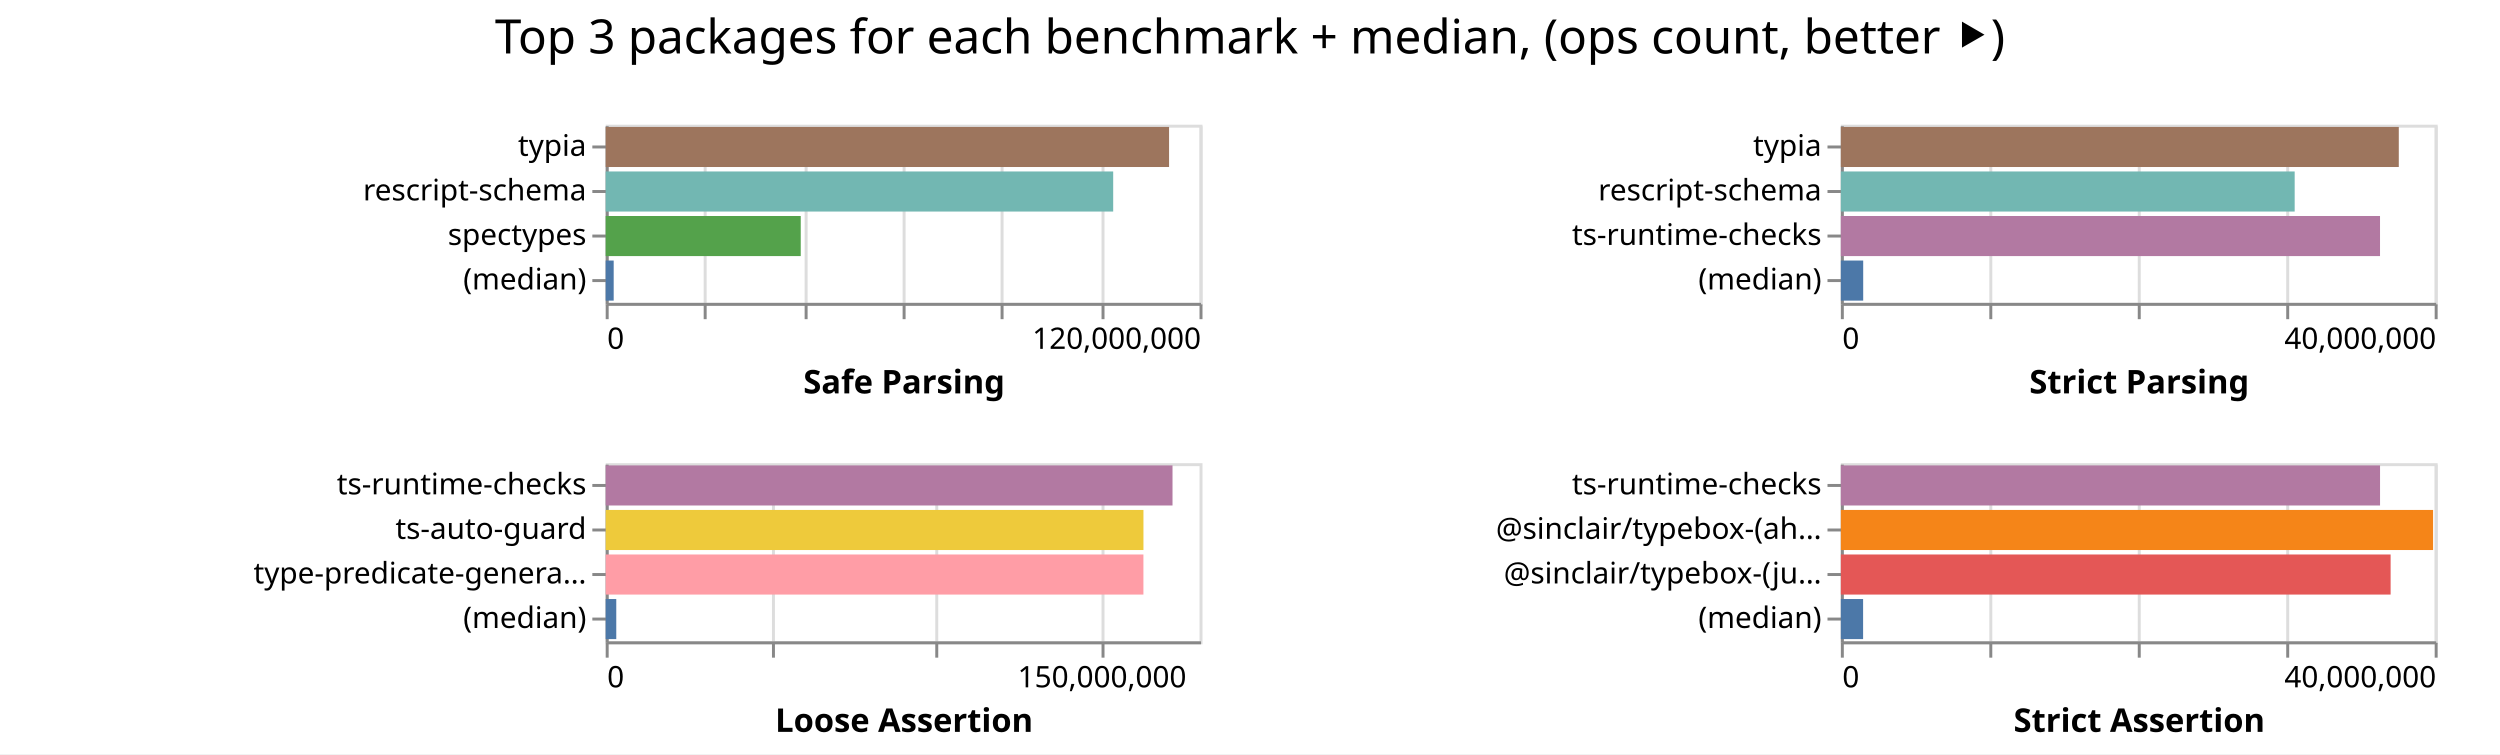
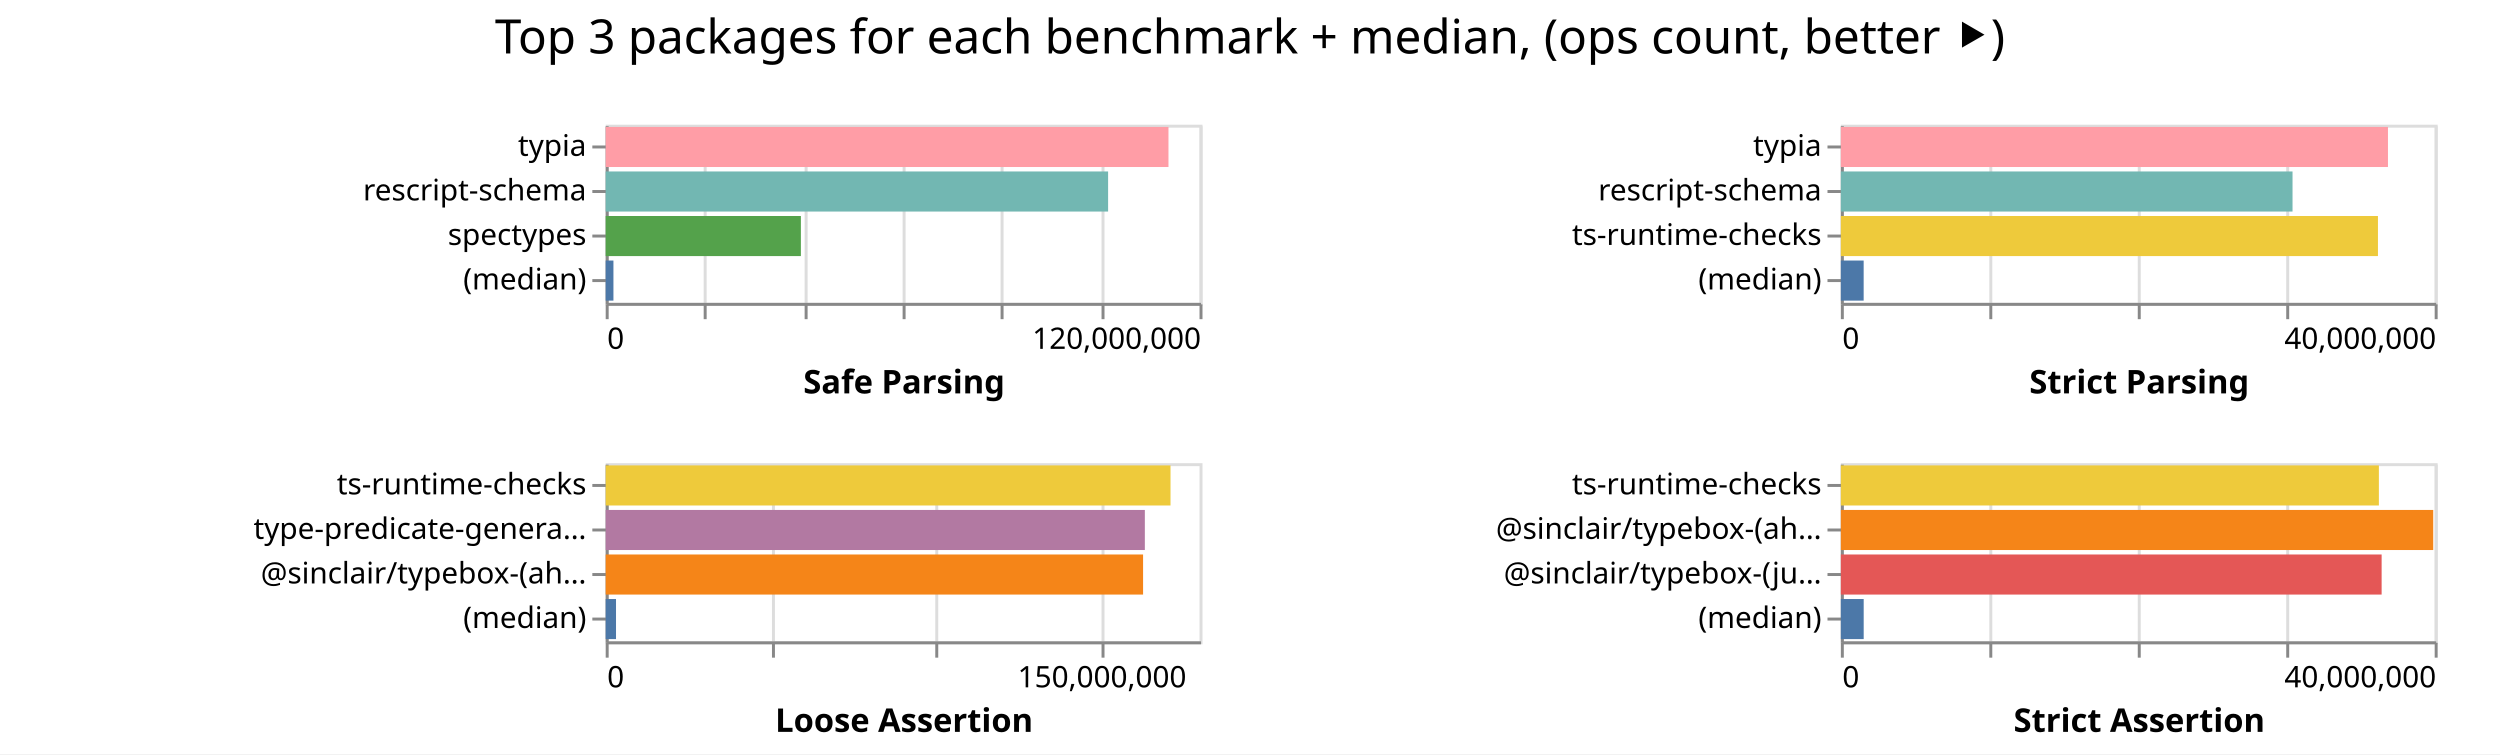
<svg xmlns="http://www.w3.org/2000/svg" width="842" height="254" class="marks">
  <path fill="#fff" d="M0 0h842v254H0z" />
  <g fill="none" stroke-miterlimit="10" aria-roledescription="group mark container" class="mark-group role-frame root">
    <path d="M204 42" aria-hidden="true" class="background" />
    <g aria-roledescription="group mark container" class="mark-group role-scope child__Safe_Parsing_group">
      <path stroke="#ddd" d="M204.5 42.5h200v60h-200Z" aria-hidden="true" class="background" />
      <g aria-hidden="true" class="mark-group role-axis">
        <path d="M204.5 102.5" aria-hidden="true" class="background" pointer-events="none" />
        <g stroke="#ddd" class="mark-rule role-axis-grid" pointer-events="none">
          <path d="M204.5 102.5v-60M237.5 102.5v-60M271.5 102.5v-60M304.5 102.5v-60M337.5 102.5v-60M371.5 102.5v-60M404.5 102.5v-60" />
        </g>
      </g>
      <g aria-label="X-axis titled 'Safe Parsing' for a linear scale with values from 0 to 120,000,000" aria-roledescription="axis" class="mark-group role-axis" pointer-events="none">
        <path d="M204.5 102.5" aria-hidden="true" class="background" />
        <g stroke="#888" class="mark-rule role-axis-tick">
          <path d="M204.5 102.5v5M237.5 102.5v5M271.5 102.5v5M304.5 102.5v5M337.5 102.5v5M371.5 102.5v5M404.5 102.5v5" />
        </g>
        <g fill="#000" class="mark-text role-axis-label" font-family="sans-serif" font-size="10">
          <text transform="translate(204.5 117.5)">0</text>
          <text text-anchor="end" transform="translate(404.5 117.5)">120,000,000</text>
        </g>
        <path stroke="#888" d="M204.5 102.5h200" class="mark-rule role-axis-domain" />
        <text fill="#000" class="mark-text role-axis-title" font-family="sans-serif" font-size="11" font-weight="bold" text-anchor="middle" transform="translate(304.5 132.5)">Safe Parsing</text>
      </g>
      <g aria-label="Y-axis for a discrete scale with 4 values: typia, rescript-schema, spectypes, (median)" aria-roledescription="axis" class="mark-group role-axis" pointer-events="none">
        <path d="M204.5 42.5" aria-hidden="true" class="background" />
        <g stroke="#888" class="mark-rule role-axis-tick">
          <path d="M204.5 49.5h-5M204.5 64.5h-5M204.5 79.5h-5M204.5 94.5h-5" />
        </g>
        <g fill="#000" class="mark-text role-axis-label" font-family="sans-serif" font-size="10" text-anchor="end">
          <text transform="translate(197.5 52.5)">typia</text>
          <text transform="translate(197.5 67.5)">rescript-schema</text>
          <text transform="translate(197.5 82.5)">spectypes</text>
          <text transform="translate(197.5 97.5)">(median)</text>
        </g>
        <path stroke="#888" d="M204.5 42.5v60" class="mark-rule role-axis-domain" />
      </g>
      <g aria-roledescription="rect mark container" class="mark-rect role-mark child__Safe_Parsing_marks">
-         <path fill="#9d755d" d="M204 42.75h189.741v13.5H204Z" aria-label="Safe Parsing: 113844880; name: typia" aria-roledescription="bar" />
-         <path fill="#72b7b2" d="M204 57.75h170.923v13.5H204Z" aria-label="Safe Parsing: 102553964; name: rescript-schema" aria-roledescription="bar" />
-         <path fill="#54a24b" d="M204 72.75h65.689v13.5H204Z" aria-label="Safe Parsing: 39413207; name: spectypes" aria-roledescription="bar" />
-         <path fill="#4c78a8" d="M204 87.75h2.689v13.5H204Z" aria-label="Safe Parsing: 1613350.5; name: (median)" aria-roledescription="bar" />
+         <path fill="#ff9da6" d="M204 42.75h189.542v13.5H204Z" aria-label="Safe Parsing: 113725043; name: typia" aria-roledescription="bar" />
+         <path fill="#72b7b2" d="M204 57.75h169.211v13.5H204Z" aria-label="Safe Parsing: 101526711; name: rescript-schema" aria-roledescription="bar" />
+         <path fill="#54a24b" d="M204 72.75h65.736v13.5H204Z" aria-label="Safe Parsing: 39441348; name: spectypes" aria-roledescription="bar" />
+         <path fill="#4c78a8" d="M204 87.75h2.605v13.5H204Z" aria-label="Safe Parsing: 1563031.5; name: (median)" aria-roledescription="bar" />
      </g>
    </g>
    <g aria-roledescription="group mark container" class="mark-group role-scope child__Strict_Parsing_group">
      <path stroke="#ddd" d="M620.5 42.5h200v60h-200Z" aria-hidden="true" class="background" />
      <g aria-hidden="true" class="mark-group role-axis">
        <path d="M620.5 102.5" aria-hidden="true" class="background" pointer-events="none" />
        <g stroke="#ddd" class="mark-rule role-axis-grid" pointer-events="none">
          <path d="M620.5 102.5v-60M670.5 102.5v-60M720.5 102.5v-60M770.5 102.5v-60M820.5 102.5v-60" />
        </g>
      </g>
      <g aria-label="X-axis titled 'Strict Parsing' for a linear scale with values from 0 to 40,000,000" aria-roledescription="axis" class="mark-group role-axis" pointer-events="none">
        <path d="M620.5 102.5" aria-hidden="true" class="background" />
        <g stroke="#888" class="mark-rule role-axis-tick">
          <path d="M620.5 102.5v5M670.5 102.5v5M720.5 102.5v5M770.5 102.5v5M820.5 102.5v5" />
        </g>
        <g fill="#000" class="mark-text role-axis-label" font-family="sans-serif" font-size="10">
          <text transform="translate(620.5 117.5)">0</text>
          <text text-anchor="end" transform="translate(820.5 117.5)">40,000,000</text>
        </g>
        <path stroke="#888" d="M620.5 102.5h200" class="mark-rule role-axis-domain" />
        <text fill="#000" class="mark-text role-axis-title" font-family="sans-serif" font-size="11" font-weight="bold" text-anchor="middle" transform="translate(720.5 132.5)">Strict Parsing</text>
      </g>
      <g aria-label="Y-axis for a discrete scale with 4 values: typia, rescript-schema, ts-runtime-checks, (median)" aria-roledescription="axis" class="mark-group role-axis" pointer-events="none">
        <path d="M620.5 42.5" aria-hidden="true" class="background" />
        <g stroke="#888" class="mark-rule role-axis-tick">
          <path d="M620.5 49.5h-5M620.5 64.5h-5M620.5 79.5h-5M620.5 94.5h-5" />
        </g>
        <g fill="#000" class="mark-text role-axis-label" font-family="sans-serif" font-size="10" text-anchor="end">
          <text transform="translate(613.5 52.5)">typia</text>
          <text transform="translate(613.5 67.5)">rescript-schema</text>
          <text transform="translate(613.5 82.5)">ts-runtime-checks</text>
          <text transform="translate(613.5 97.5)">(median)</text>
        </g>
        <path stroke="#888" d="M620.5 42.5v60" class="mark-rule role-axis-domain" />
      </g>
      <g aria-roledescription="rect mark container" class="mark-rect role-mark child__Strict_Parsing_marks">
-         <path fill="#9d755d" d="M620 42.75h187.913v13.5H620Z" aria-label="Strict Parsing: 37582634; name: typia" aria-roledescription="bar" />
-         <path fill="#72b7b2" d="M620 57.75h152.847v13.5H620Z" aria-label="Strict Parsing: 30569494; name: rescript-schema" aria-roledescription="bar" />
-         <path fill="#b279a2" d="M620 72.75h181.591v13.5H620Z" aria-label="Strict Parsing: 36318277; name: ts-runtime-checks" aria-roledescription="bar" />
-         <path fill="#4c78a8" d="M620 87.75h7.525v13.5H620Z" aria-label="Strict Parsing: 1504995; name: (median)" aria-roledescription="bar" />
+         <path fill="#ff9da6" d="M620 42.75h184.266v13.5H620Z" aria-label="Strict Parsing: 36853108; name: typia" aria-roledescription="bar" />
+         <path fill="#72b7b2" d="M620 57.75h152.123v13.5H620Z" aria-label="Strict Parsing: 30424507; name: rescript-schema" aria-roledescription="bar" />
+         <path fill="#eeca3b" d="M620 72.75h180.893v13.5H620Z" aria-label="Strict Parsing: 36178571; name: ts-runtime-checks" aria-roledescription="bar" />
+         <path fill="#4c78a8" d="M620 87.75h7.679v13.5H620Z" aria-label="Strict Parsing: 1535805; name: (median)" aria-roledescription="bar" />
      </g>
    </g>
    <g aria-roledescription="group mark container" class="mark-group role-scope child__Loose_Assertion_group">
      <path stroke="#ddd" d="M204.5 156.5h200v60h-200Z" aria-hidden="true" class="background" />
      <g aria-hidden="true" class="mark-group role-axis">
        <path d="M204.5 216.5" aria-hidden="true" class="background" pointer-events="none" />
        <g stroke="#ddd" class="mark-rule role-axis-grid" pointer-events="none">
          <path d="M204.5 216.5v-60M260.5 216.5v-60M315.5 216.5v-60M371.5 216.5v-60" />
        </g>
      </g>
      <g aria-label="X-axis titled 'Loose Assertion' for a linear scale with values from 0 to 180,000,000" aria-roledescription="axis" class="mark-group role-axis" pointer-events="none">
        <path d="M204.5 216.5" aria-hidden="true" class="background" />
        <g stroke="#888" class="mark-rule role-axis-tick">
          <path d="M204.5 216.5v5M260.5 216.5v5M315.5 216.5v5M371.5 216.5v5" />
        </g>
        <g fill="#000" class="mark-text role-axis-label" font-family="sans-serif" font-size="10">
          <text transform="translate(204.5 231.5)">0</text>
          <text text-anchor="middle" transform="translate(371.167 231.5)">150,000,000</text>
        </g>
        <path stroke="#888" d="M204.5 216.5h200" class="mark-rule role-axis-domain" />
        <text fill="#000" class="mark-text role-axis-title" font-family="sans-serif" font-size="11" font-weight="bold" text-anchor="middle" transform="translate(304.5 246.5)">Loose Assertion</text>
      </g>
-       <g aria-label="Y-axis for a discrete scale with 4 values: ts-runtime-checks, ts-auto-guard, type-predicate-generator, (median)" aria-roledescription="axis" class="mark-group role-axis" pointer-events="none">
+       <g aria-label="Y-axis for a discrete scale with 4 values: ts-runtime-checks, type-predicate-generator, @sinclair/typebox-(ahead-of-time), (median)" aria-roledescription="axis" class="mark-group role-axis" pointer-events="none">
        <path d="M204.5 156.5" aria-hidden="true" class="background" />
        <g stroke="#888" class="mark-rule role-axis-tick">
          <path d="M204.5 163.5h-5M204.5 178.5h-5M204.5 193.5h-5M204.5 208.5h-5" />
        </g>
        <g fill="#000" class="mark-text role-axis-label" font-family="sans-serif" font-size="10" text-anchor="end">
          <text transform="translate(197.5 166.5)">ts-runtime-checks</text>
-           <text transform="translate(197.5 181.5)">ts-auto-guard</text>
-           <text transform="translate(197.5 196.5)">type-predicate-genera…</text>
+           <text transform="translate(197.5 181.5)">type-predicate-genera…</text>
+           <text transform="translate(197.5 196.5)">@sinclair/typebox-(ah…</text>
          <text transform="translate(197.5 211.5)">(median)</text>
        </g>
        <path stroke="#888" d="M204.5 156.5v60" class="mark-rule role-axis-domain" />
      </g>
      <g aria-roledescription="rect mark container" class="mark-rect role-mark child__Loose_Assertion_marks">
-         <path fill="#b279a2" d="M204 156.75h190.902v13.5H204Z" aria-label="Loose Assertion: 171812020; name: ts-runtime-checks" aria-roledescription="bar" />
-         <path fill="#eeca3b" d="M204 171.75h181.114v13.5H204Z" aria-label="Loose Assertion: 163002482; name: ts-auto-guard" aria-roledescription="bar" />
-         <path fill="#ff9da6" d="M204 186.75h181.103v13.5H204Z" aria-label="Loose Assertion: 162992811; name: type-predicate-generator" aria-roledescription="bar" />
-         <path fill="#4c78a8" d="M204 201.75h3.56v13.5H204Z" aria-label="Loose Assertion: 3204015; name: (median)" aria-roledescription="bar" />
+         <path fill="#eeca3b" d="M204 156.75h190.229v13.5H204Z" aria-label="Loose Assertion: 171205651; name: ts-runtime-checks" aria-roledescription="bar" />
+         <path fill="#b279a2" d="M204 171.75h181.584v13.5H204Z" aria-label="Loose Assertion: 163425996; name: type-predicate-generator" aria-roledescription="bar" />
+         <path fill="#f58518" d="M204 186.75h180.989v13.5H204Z" aria-label="Loose Assertion: 162890123; name: @sinclair/typebox-(ahead-of-time)" aria-roledescription="bar" />
+         <path fill="#4c78a8" d="M204 201.75h3.473v13.5H204Z" aria-label="Loose Assertion: 3125663; name: (median)" aria-roledescription="bar" />
      </g>
    </g>
    <g aria-roledescription="group mark container" class="mark-group role-scope child__Strict_Assertion_group">
      <path stroke="#ddd" d="M620.5 156.5h200v60h-200Z" aria-hidden="true" class="background" />
      <g aria-hidden="true" class="mark-group role-axis">
        <path d="M620.5 216.5" aria-hidden="true" class="background" pointer-events="none" />
        <g stroke="#ddd" class="mark-rule role-axis-grid" pointer-events="none">
          <path d="M620.5 216.5v-60M670.5 216.5v-60M720.5 216.5v-60M770.5 216.5v-60M820.5 216.5v-60" />
        </g>
      </g>
      <g aria-label="X-axis titled 'Strict Assertion' for a linear scale with values from 0 to 40,000,000" aria-roledescription="axis" class="mark-group role-axis" pointer-events="none">
        <path d="M620.5 216.5" aria-hidden="true" class="background" />
        <g stroke="#888" class="mark-rule role-axis-tick">
          <path d="M620.5 216.5v5M670.5 216.5v5M720.5 216.5v5M770.5 216.5v5M820.5 216.5v5" />
        </g>
        <g fill="#000" class="mark-text role-axis-label" font-family="sans-serif" font-size="10">
          <text transform="translate(620.5 231.5)">0</text>
          <text text-anchor="end" transform="translate(820.5 231.5)">40,000,000</text>
        </g>
        <path stroke="#888" d="M620.5 216.5h200" class="mark-rule role-axis-domain" />
        <text fill="#000" class="mark-text role-axis-title" font-family="sans-serif" font-size="11" font-weight="bold" text-anchor="middle" transform="translate(720.5 246.5)">Strict Assertion</text>
      </g>
      <g aria-label="Y-axis for a discrete scale with 4 values: ts-runtime-checks, @sinclair/typebox-(ahead-of-time), @sinclair/typebox-(just-in-time), (median)" aria-roledescription="axis" class="mark-group role-axis" pointer-events="none">
        <path d="M620.5 156.5" aria-hidden="true" class="background" />
        <g stroke="#888" class="mark-rule role-axis-tick">
          <path d="M620.5 163.5h-5M620.5 178.5h-5M620.5 193.5h-5M620.5 208.5h-5" />
        </g>
        <g fill="#000" class="mark-text role-axis-label" font-family="sans-serif" font-size="10" text-anchor="end">
          <text transform="translate(613.5 166.5)">ts-runtime-checks</text>
          <text transform="translate(613.5 181.5)">@sinclair/typebox-(ah…</text>
          <text transform="translate(613.5 196.5)">@sinclair/typebox-(ju…</text>
          <text transform="translate(613.5 211.5)">(median)</text>
        </g>
        <path stroke="#888" d="M620.5 156.5v60" class="mark-rule role-axis-domain" />
      </g>
      <g aria-roledescription="rect mark container" class="mark-rect role-mark child__Strict_Assertion_marks">
-         <path fill="#b279a2" d="M620 156.75h181.6v13.5H620Z" aria-label="Strict Assertion: 36320062; name: ts-runtime-checks" aria-roledescription="bar" />
-         <path fill="#f58518" d="M620 171.75h199.465v13.5H620Z" aria-label="Strict Assertion: 39892982; name: @sinclair/typebox-(ahead-of-time)" aria-roledescription="bar" />
-         <path fill="#e45756" d="M620 186.75h185.16v13.5H620Z" aria-label="Strict Assertion: 37031830; name: @sinclair/typebox-(just-in-time)" aria-roledescription="bar" />
-         <path fill="#4c78a8" d="M620 201.75h7.492v13.5H620Z" aria-label="Strict Assertion: 1498477; name: (median)" aria-roledescription="bar" />
+         <path fill="#eeca3b" d="M620 156.75h181.207v13.5H620Z" aria-label="Strict Assertion: 36241354; name: ts-runtime-checks" aria-roledescription="bar" />
+         <path fill="#f58518" d="M620 171.75h199.513v13.5H620Z" aria-label="Strict Assertion: 39902531; name: @sinclair/typebox-(ahead-of-time)" aria-roledescription="bar" />
+         <path fill="#e45756" d="M620 186.75h182.132v13.5H620Z" aria-label="Strict Assertion: 36426312; name: @sinclair/typebox-(just-in-time)" aria-roledescription="bar" />
+         <path fill="#4c78a8" d="M620 201.75h7.69v13.5H620Z" aria-label="Strict Assertion: 1538042; name: (median)" aria-roledescription="bar" />
      </g>
    </g>
    <g class="mark-group role-title">
      <path d="M421 5" aria-hidden="true" class="background" pointer-events="none" />
      <text fill="#000" aria-label="Title text 'Top 3 packages for each benchmark + median, (ops count, better ⯈)'" aria-roledescription="title" class="mark-text role-title-text" font-family="sans-serif" font-size="16" pointer-events="none" text-anchor="middle" transform="translate(421 18)">Top 3 packages for each benchmark + median, (ops count, better ⯈)</text>
    </g>
  </g>
</svg>
